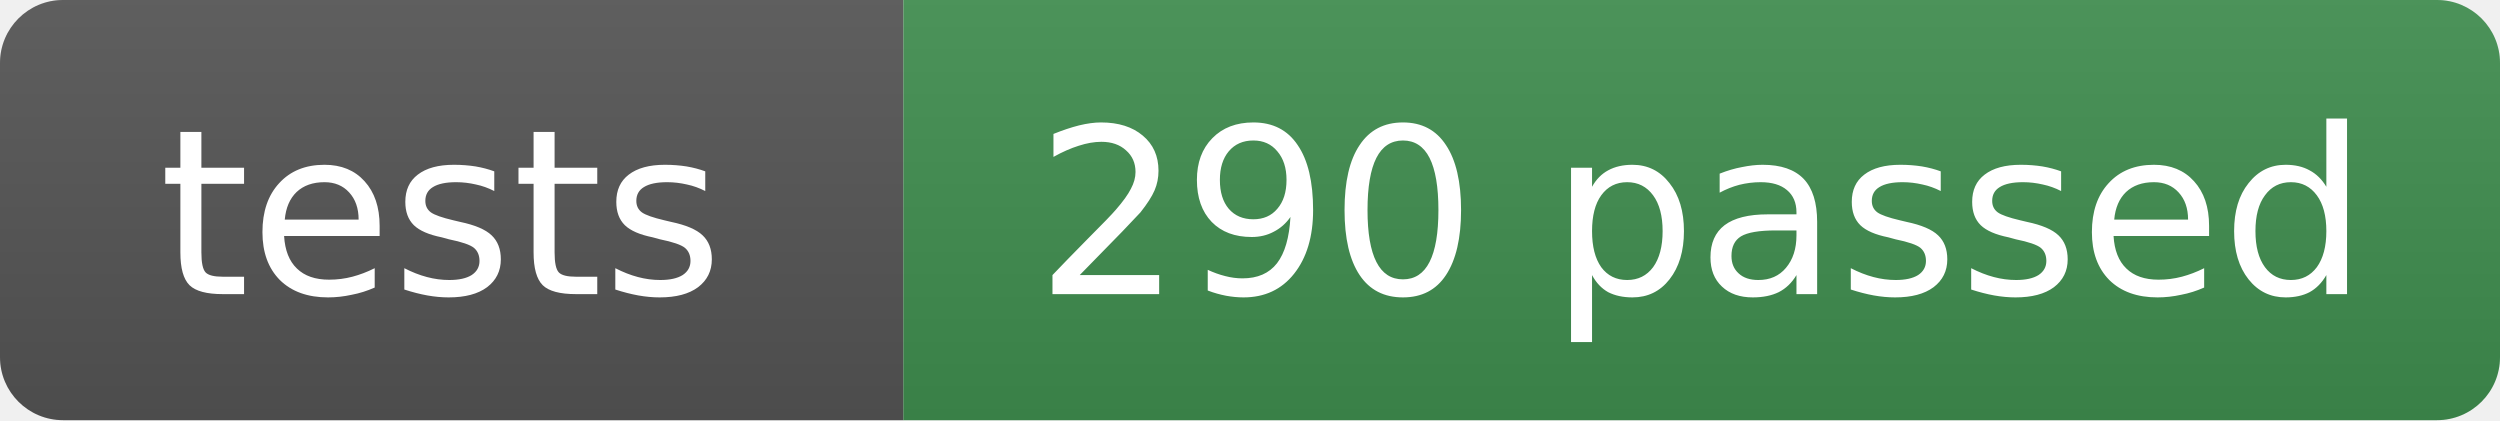
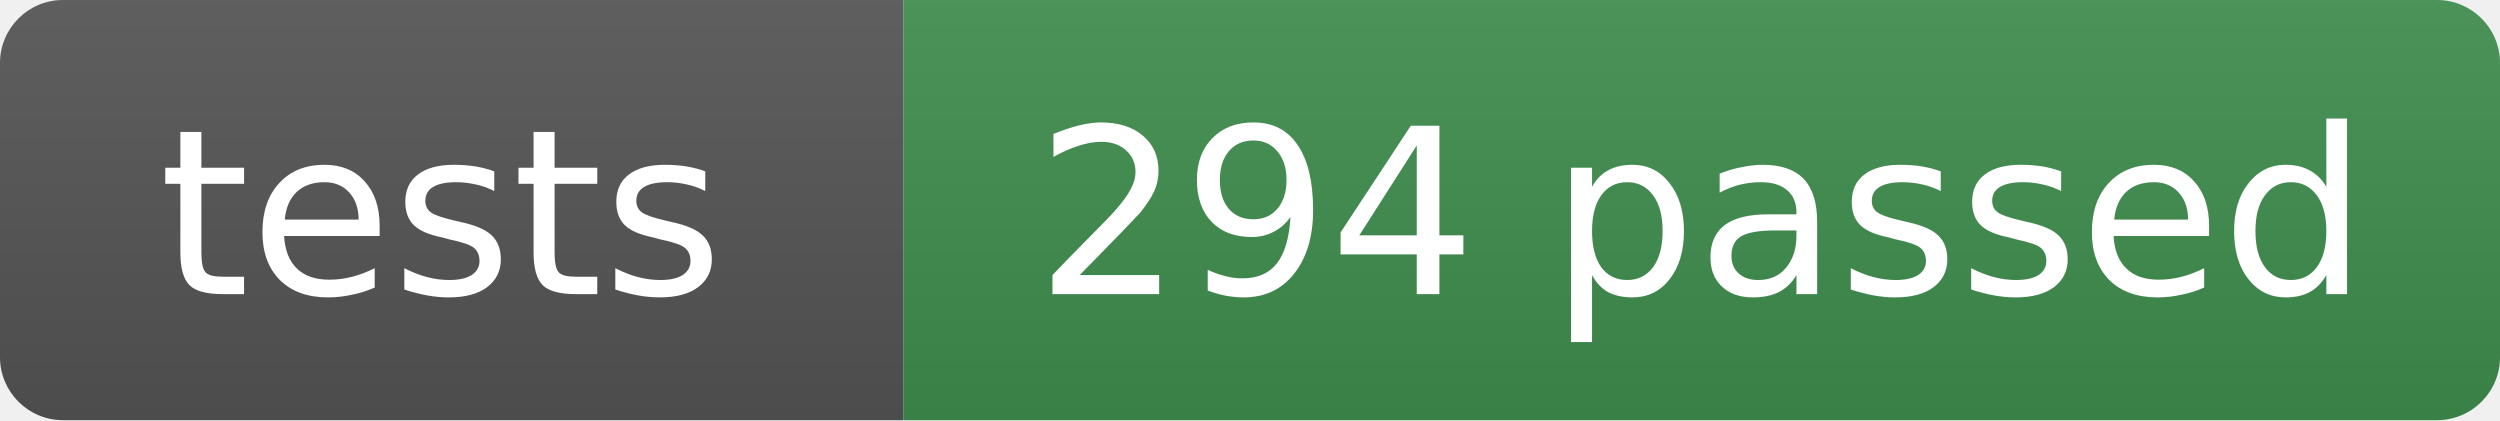
- <svg xmlns="http://www.w3.org/2000/svg" width="119" height="20" role="img" aria-label="tests: 290 passed">
+ <svg xmlns="http://www.w3.org/2000/svg" width="119" height="20" role="img" aria-label="tests: 294 passed">
  <linearGradient id="s" x2="0" y2="100%">
    <stop offset="0" stop-color="#bbb" stop-opacity=".1" />
    <stop offset="1" stop-opacity=".1" />
  </linearGradient>
  <clipPath id="r">
    <rect width="119" height="20" rx="3" fill="#fff" />
  </clipPath>
  <g clip-path="url(#r)">
    <rect width="43" height="20" fill="#555" />
    <rect x="43" width="76" height="20" fill="#3f8f4f" />
    <rect width="119" height="20" fill="url(#s)" />
  </g>
  <g fill="#fff" text-anchor="middle" font-family="Verdana,Geneva,DejaVu Sans,sans-serif" font-size="11">
    <text x="21" y="14">tests</text>
-     <text x="81" y="14">290 passed</text>
+     <text x="81" y="14">294 passed</text>
  </g>
</svg>
